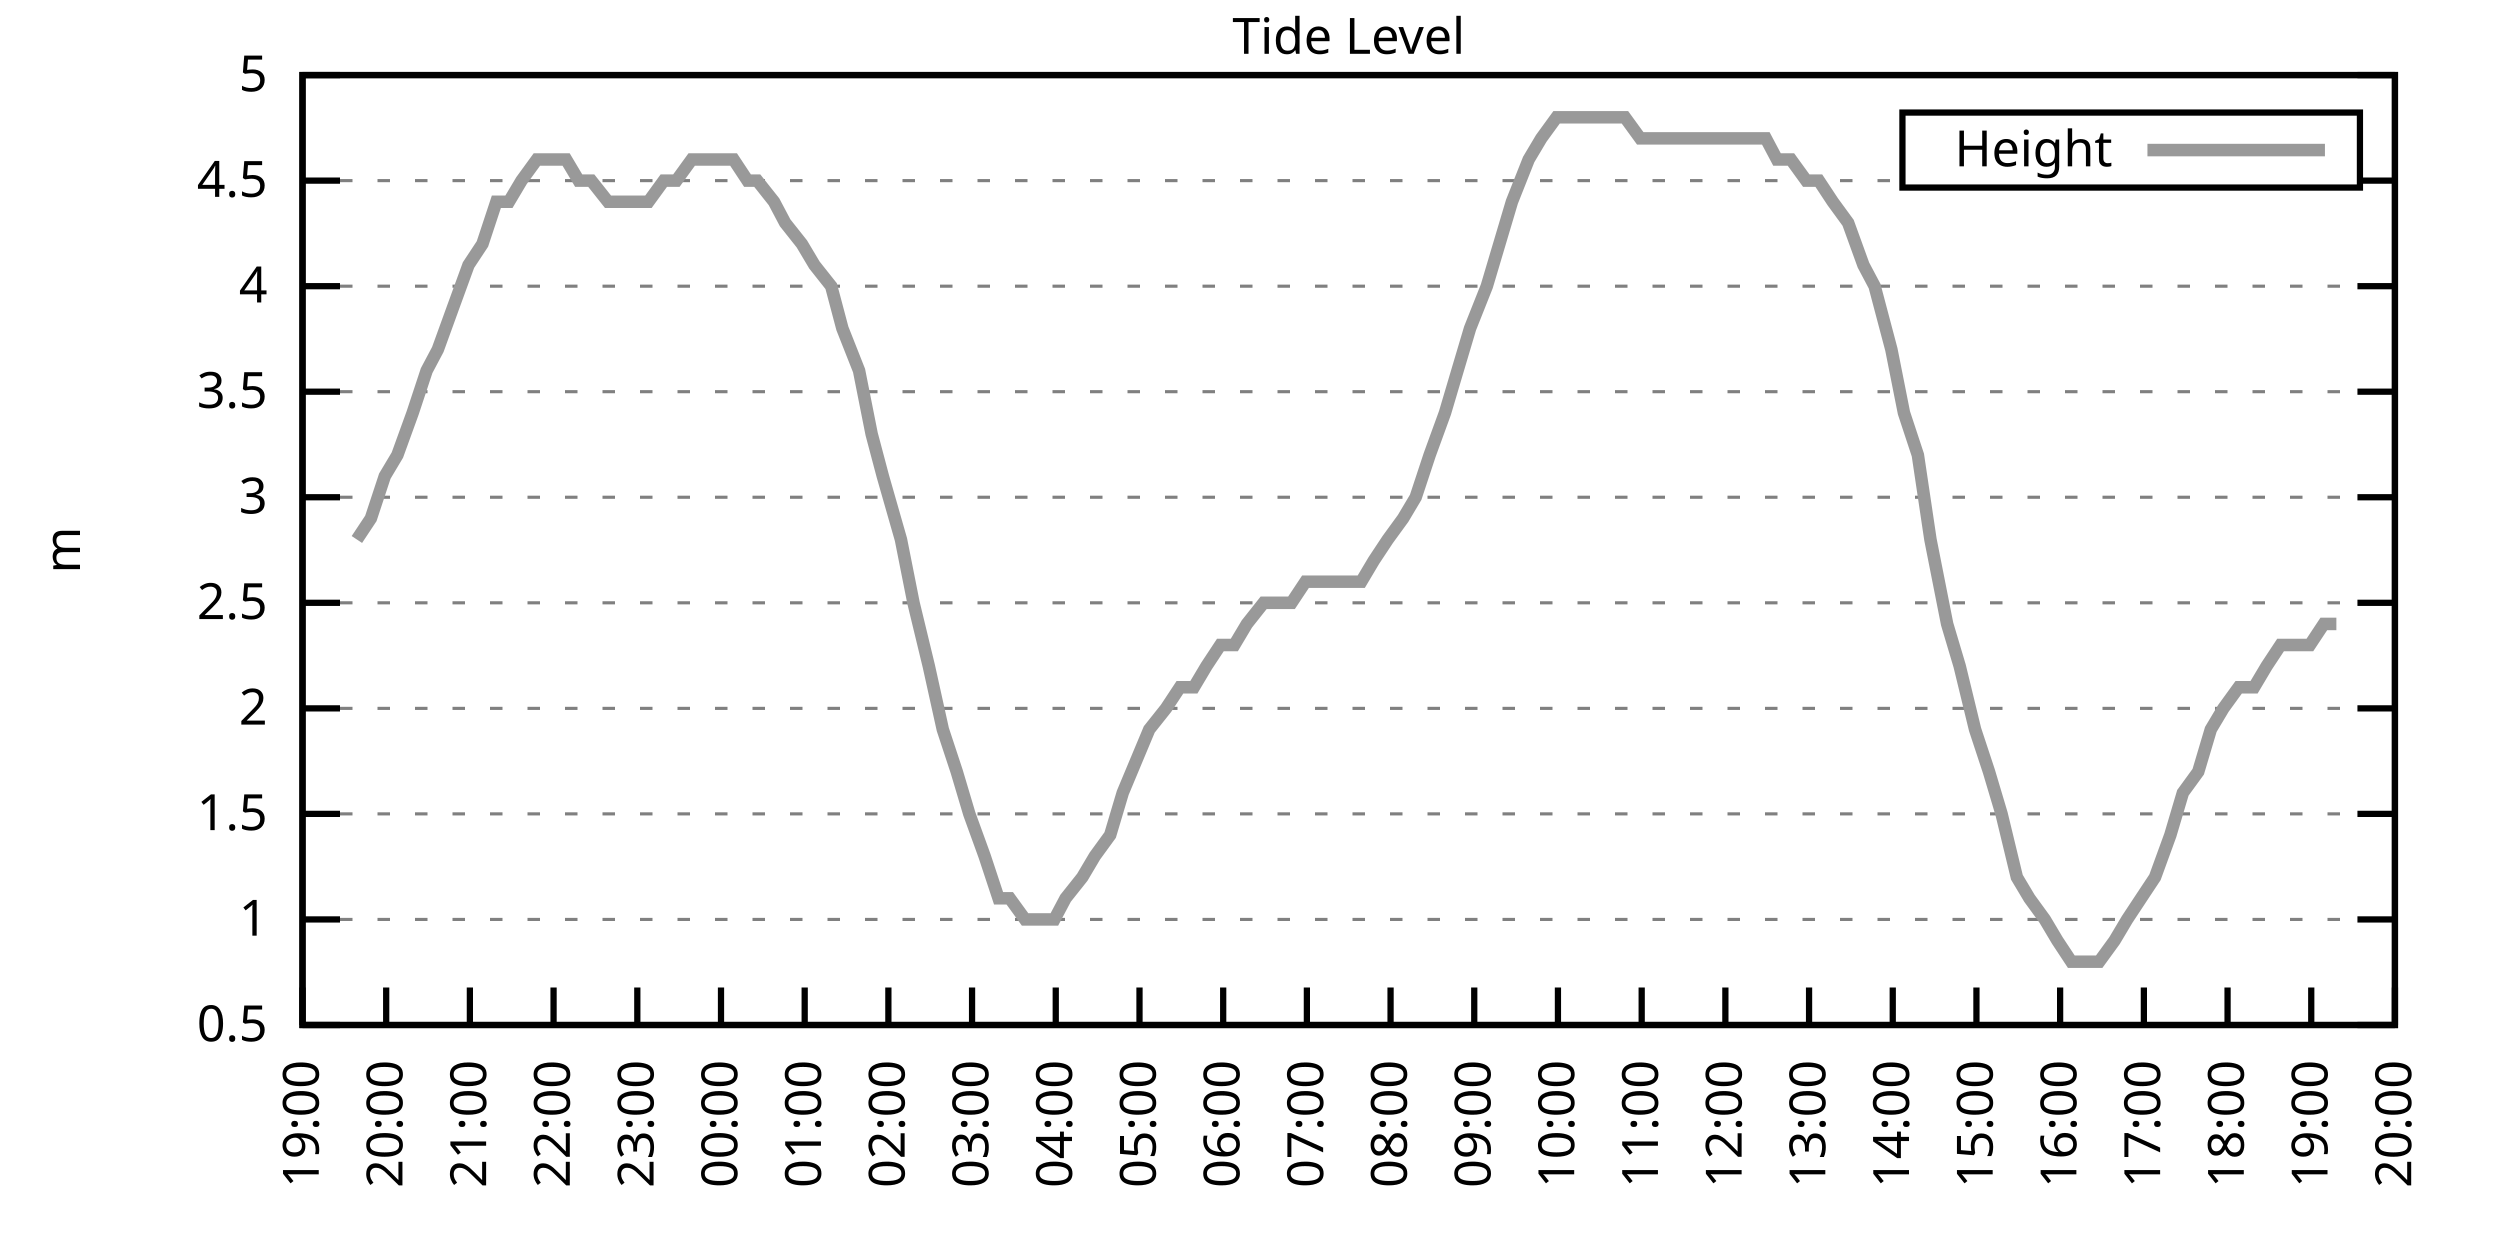
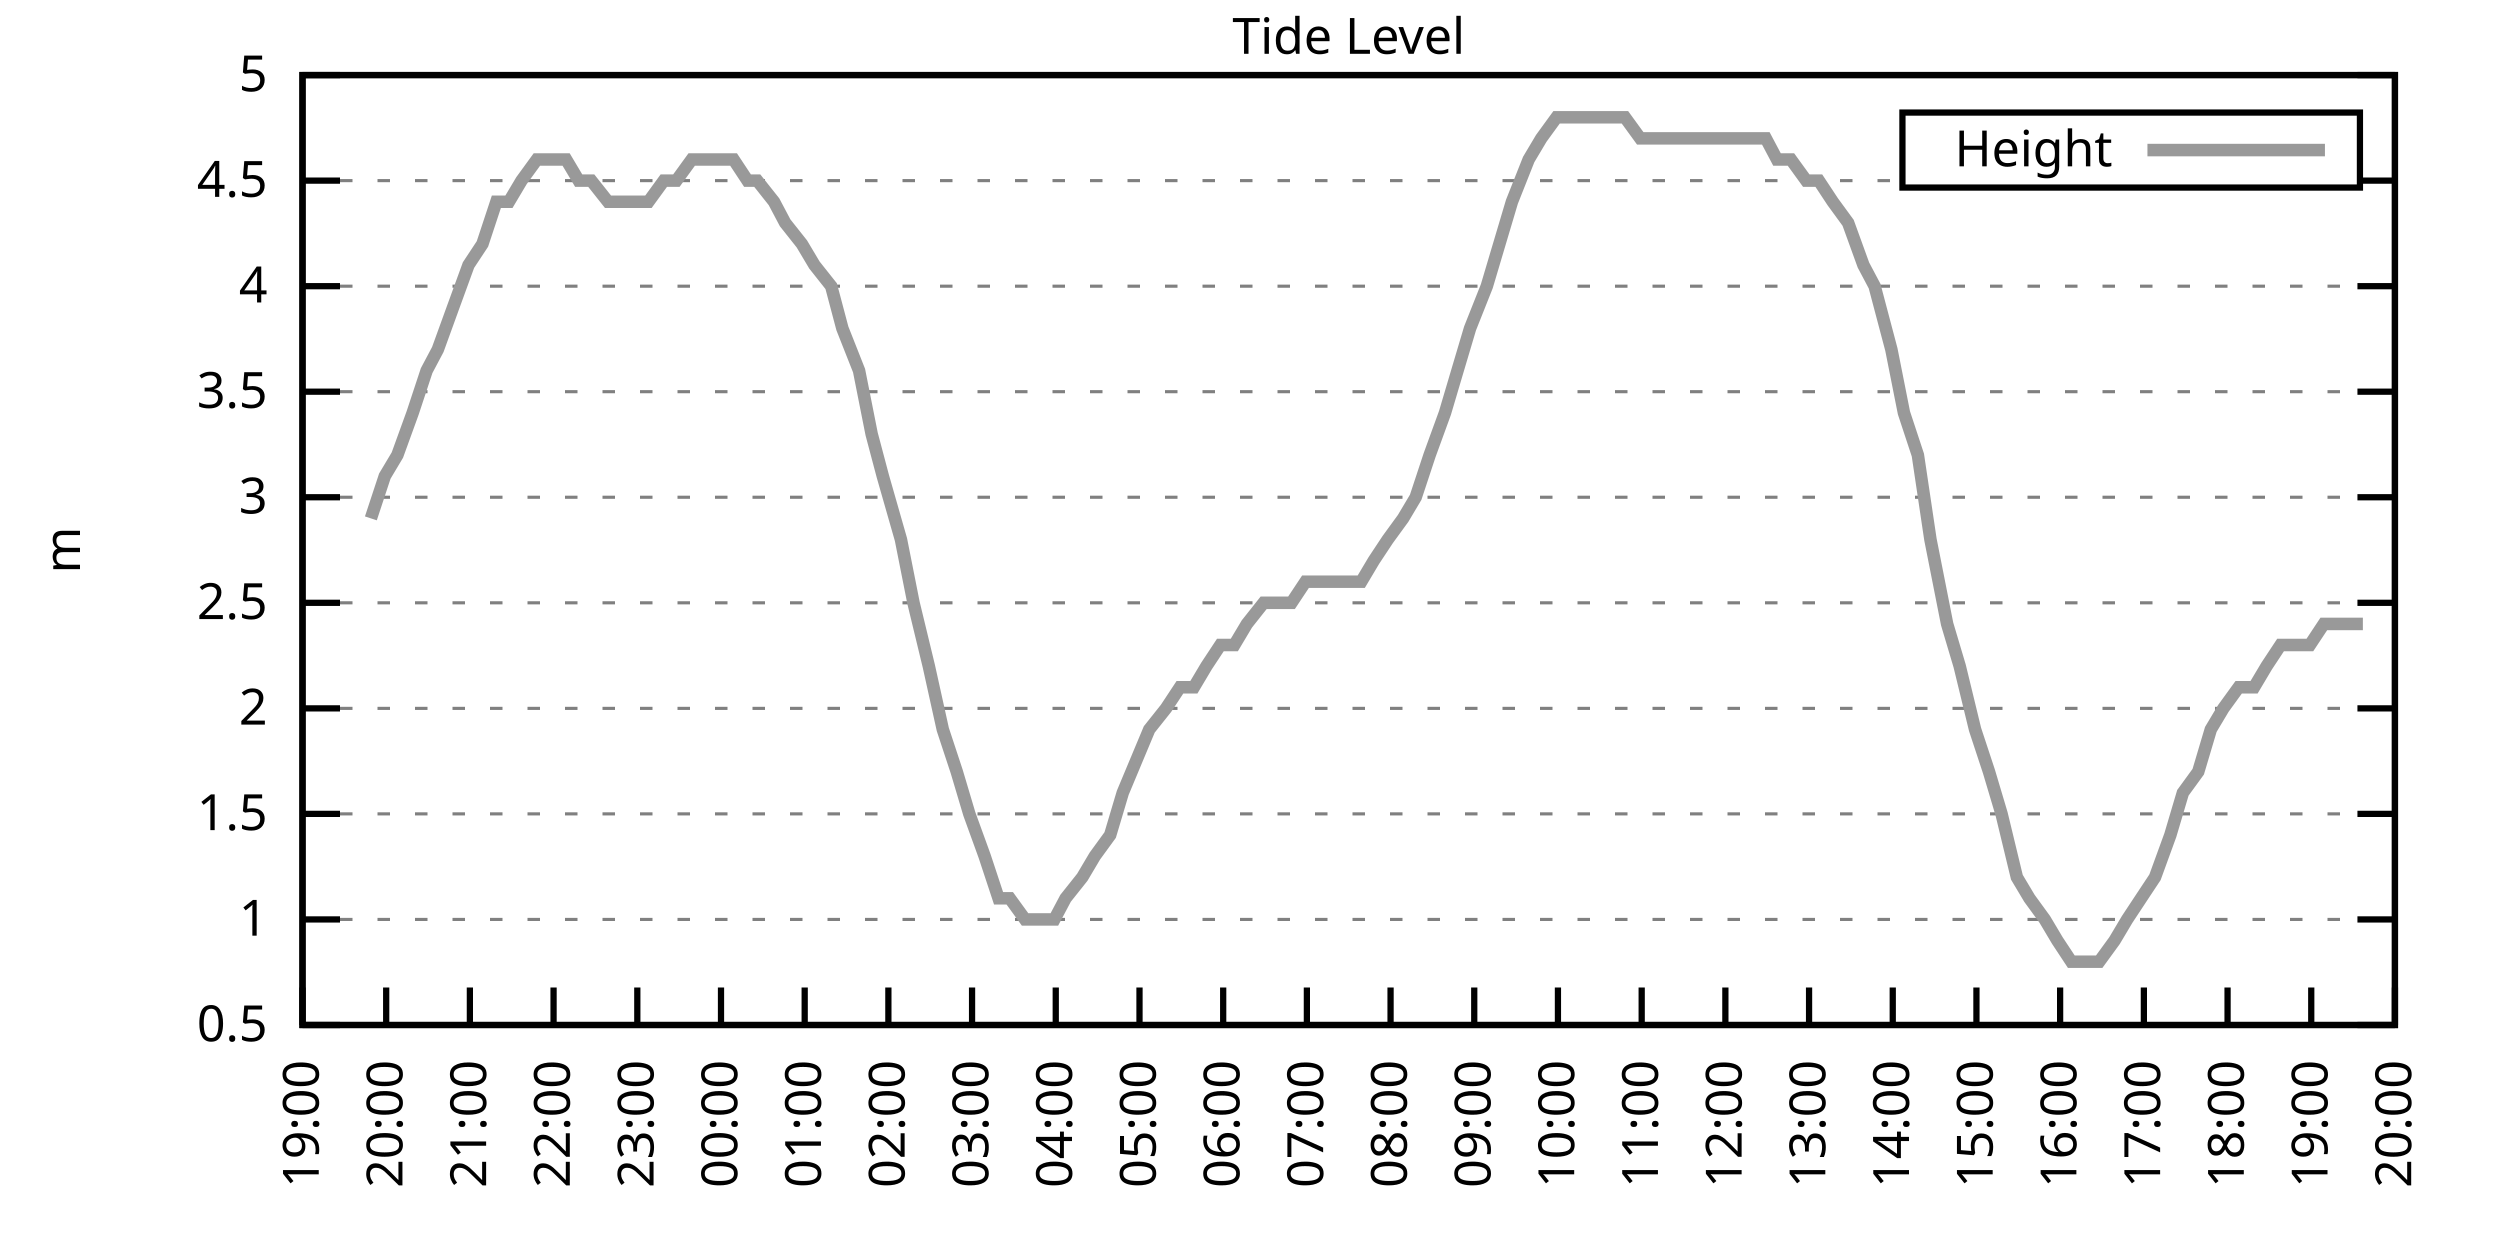
<svg xmlns="http://www.w3.org/2000/svg" xmlns:xlink="http://www.w3.org/1999/xlink" width="400" height="200" viewBox="0 0 400 200">
  <g id="gnuplot_canvas">
    <rect x="0" y="0" width="400" height="200" fill="none" />
    <defs>
      <circle id="gpDot" r="0.5" stroke-width="0.5" stroke="currentColor" />
      <path id="gpPt0" stroke-width="0.333" stroke="currentColor" d="M-1,0 h2 M0,-1 v2" />
      <path id="gpPt1" stroke-width="0.333" stroke="currentColor" d="M-1,-1 L1,1 M1,-1 L-1,1" />
      <path id="gpPt2" stroke-width="0.333" stroke="currentColor" d="M-1,0 L1,0 M0,-1 L0,1 M-1,-1 L1,1 M-1,1 L1,-1" />
      <rect id="gpPt3" stroke-width="0.333" stroke="currentColor" x="-1" y="-1" width="2" height="2" />
      <rect id="gpPt4" stroke-width="0.333" stroke="currentColor" fill="currentColor" x="-1" y="-1" width="2" height="2" />
      <circle id="gpPt5" stroke-width="0.333" stroke="currentColor" cx="0" cy="0" r="1" />
      <use xlink:href="#gpPt5" id="gpPt6" fill="currentColor" stroke="none" />
      <path id="gpPt7" stroke-width="0.333" stroke="currentColor" d="M0,-1.33 L-1.33,0.67 L1.33,0.67 z" />
      <use xlink:href="#gpPt7" id="gpPt8" fill="currentColor" stroke="none" />
      <use xlink:href="#gpPt7" id="gpPt9" stroke="currentColor" transform="rotate(180)" />
      <use xlink:href="#gpPt9" id="gpPt10" fill="currentColor" stroke="none" />
      <use xlink:href="#gpPt3" id="gpPt11" stroke="currentColor" transform="rotate(45)" />
      <use xlink:href="#gpPt11" id="gpPt12" fill="currentColor" stroke="none" />
      <path id="gpPt13" stroke-width="0.333" stroke="currentColor" d="M0,1.330 L1.265,0.411 L0.782,-1.067 L-0.782,-1.076 L-1.265,0.411 z" />
      <use xlink:href="#gpPt13" id="gpPt14" fill="currentColor" stroke="none" />
      <filter id="textbox" filterUnits="objectBoundingBox" x="0" y="0" height="1" width="1">
        <feFlood flood-color="white" flood-opacity="1" result="bgnd" />
        <feComposite in="SourceGraphic" in2="bgnd" operator="atop" />
      </filter>
      <filter id="greybox" filterUnits="objectBoundingBox" x="0" y="0" height="1" width="1">
        <feFlood flood-color="lightgrey" flood-opacity="1" result="grey" />
        <feComposite in="SourceGraphic" in2="grey" operator="atop" />
      </filter>
    </defs>
    <g fill="none" color="white" stroke="currentColor" stroke-width="1.00" stroke-linecap="butt" stroke-linejoin="miter">
</g>
    <g fill="none" color="black" stroke="currentColor" stroke-width="1.00" stroke-linecap="butt" stroke-linejoin="miter">
      <g stroke="none" shape-rendering="crispEdges">
        <polygon fill="rgb(255, 255, 255)" points="48.40,164.00 383.18,164.00 383.18,12.02 48.40,12.02 " />
      </g>
    </g>
    <g fill="none" color="black" stroke="currentColor" stroke-width="1.00" stroke-linecap="butt" stroke-linejoin="miter">
</g>
    <g fill="none" color="black" stroke="black" stroke-width="0.50" stroke-linecap="butt" stroke-linejoin="miter">
</g>
    <g fill="none" color="gray" stroke="currentColor" stroke-width="0.50" stroke-linecap="butt" stroke-linejoin="miter">
      <path stroke="gray" stroke-dasharray="2,4" class="gridline" d="M48.40,164.00 L383.19,164.00  " />
    </g>
    <g fill="none" color="gray" stroke="gray" stroke-width="1.00" stroke-linecap="butt" stroke-linejoin="miter">
</g>
    <g fill="none" color="black" stroke="currentColor" stroke-width="1.00" stroke-linecap="butt" stroke-linejoin="miter">
      <path stroke="black" d="M48.40,164.00 L54.40,164.00 M383.19,164.00 L377.19,164.00  " />
      <g transform="translate(42.80,166.60)" stroke="none" fill="black" font-family="Sans" font-size="8.00" text-anchor="end">
        <text>
          <tspan font-family="Sans"> 0.5</tspan>
        </text>
      </g>
    </g>
    <g fill="none" color="black" stroke="currentColor" stroke-width="1.00" stroke-linecap="butt" stroke-linejoin="miter">
</g>
    <g fill="none" color="black" stroke="black" stroke-width="0.50" stroke-linecap="butt" stroke-linejoin="miter">
</g>
    <g fill="none" color="gray" stroke="currentColor" stroke-width="0.50" stroke-linecap="butt" stroke-linejoin="miter">
      <path stroke="gray" stroke-dasharray="2,4" class="gridline" d="M48.40,147.11 L383.19,147.11  " />
    </g>
    <g fill="none" color="gray" stroke="gray" stroke-width="1.00" stroke-linecap="butt" stroke-linejoin="miter">
</g>
    <g fill="none" color="black" stroke="currentColor" stroke-width="1.00" stroke-linecap="butt" stroke-linejoin="miter">
      <path stroke="black" d="M48.40,147.11 L54.40,147.11 M383.19,147.11 L377.19,147.11  " />
      <g transform="translate(42.80,149.71)" stroke="none" fill="black" font-family="Sans" font-size="8.00" text-anchor="end">
        <text>
          <tspan font-family="Sans"> 1</tspan>
        </text>
      </g>
    </g>
    <g fill="none" color="black" stroke="currentColor" stroke-width="1.00" stroke-linecap="butt" stroke-linejoin="miter">
</g>
    <g fill="none" color="black" stroke="black" stroke-width="0.50" stroke-linecap="butt" stroke-linejoin="miter">
</g>
    <g fill="none" color="gray" stroke="currentColor" stroke-width="0.50" stroke-linecap="butt" stroke-linejoin="miter">
      <path stroke="gray" stroke-dasharray="2,4" class="gridline" d="M48.40,130.22 L383.19,130.22  " />
    </g>
    <g fill="none" color="gray" stroke="gray" stroke-width="1.00" stroke-linecap="butt" stroke-linejoin="miter">
</g>
    <g fill="none" color="black" stroke="currentColor" stroke-width="1.00" stroke-linecap="butt" stroke-linejoin="miter">
      <path stroke="black" d="M48.40,130.22 L54.40,130.22 M383.19,130.22 L377.19,130.22  " />
      <g transform="translate(42.80,132.82)" stroke="none" fill="black" font-family="Sans" font-size="8.00" text-anchor="end">
        <text>
          <tspan font-family="Sans"> 1.5</tspan>
        </text>
      </g>
    </g>
    <g fill="none" color="black" stroke="currentColor" stroke-width="1.00" stroke-linecap="butt" stroke-linejoin="miter">
</g>
    <g fill="none" color="black" stroke="black" stroke-width="0.50" stroke-linecap="butt" stroke-linejoin="miter">
</g>
    <g fill="none" color="gray" stroke="currentColor" stroke-width="0.50" stroke-linecap="butt" stroke-linejoin="miter">
      <path stroke="gray" stroke-dasharray="2,4" class="gridline" d="M48.40,113.34 L383.19,113.34  " />
    </g>
    <g fill="none" color="gray" stroke="gray" stroke-width="1.00" stroke-linecap="butt" stroke-linejoin="miter">
</g>
    <g fill="none" color="black" stroke="currentColor" stroke-width="1.00" stroke-linecap="butt" stroke-linejoin="miter">
      <path stroke="black" d="M48.40,113.34 L54.40,113.34 M383.19,113.34 L377.19,113.34  " />
      <g transform="translate(42.80,115.94)" stroke="none" fill="black" font-family="Sans" font-size="8.00" text-anchor="end">
        <text>
          <tspan font-family="Sans"> 2</tspan>
        </text>
      </g>
    </g>
    <g fill="none" color="black" stroke="currentColor" stroke-width="1.00" stroke-linecap="butt" stroke-linejoin="miter">
</g>
    <g fill="none" color="black" stroke="black" stroke-width="0.50" stroke-linecap="butt" stroke-linejoin="miter">
</g>
    <g fill="none" color="gray" stroke="currentColor" stroke-width="0.50" stroke-linecap="butt" stroke-linejoin="miter">
      <path stroke="gray" stroke-dasharray="2,4" class="gridline" d="M48.40,96.45 L383.19,96.45  " />
    </g>
    <g fill="none" color="gray" stroke="gray" stroke-width="1.00" stroke-linecap="butt" stroke-linejoin="miter">
</g>
    <g fill="none" color="black" stroke="currentColor" stroke-width="1.00" stroke-linecap="butt" stroke-linejoin="miter">
      <path stroke="black" d="M48.40,96.45 L54.40,96.45 M383.19,96.45 L377.19,96.45  " />
      <g transform="translate(42.80,99.05)" stroke="none" fill="black" font-family="Sans" font-size="8.00" text-anchor="end">
        <text>
          <tspan font-family="Sans"> 2.5</tspan>
        </text>
      </g>
    </g>
    <g fill="none" color="black" stroke="currentColor" stroke-width="1.00" stroke-linecap="butt" stroke-linejoin="miter">
</g>
    <g fill="none" color="black" stroke="black" stroke-width="0.50" stroke-linecap="butt" stroke-linejoin="miter">
</g>
    <g fill="none" color="gray" stroke="currentColor" stroke-width="0.50" stroke-linecap="butt" stroke-linejoin="miter">
      <path stroke="gray" stroke-dasharray="2,4" class="gridline" d="M48.40,79.56 L383.19,79.56  " />
    </g>
    <g fill="none" color="gray" stroke="gray" stroke-width="1.00" stroke-linecap="butt" stroke-linejoin="miter">
</g>
    <g fill="none" color="black" stroke="currentColor" stroke-width="1.00" stroke-linecap="butt" stroke-linejoin="miter">
      <path stroke="black" d="M48.40,79.56 L54.40,79.56 M383.19,79.56 L377.19,79.56  " />
      <g transform="translate(42.80,82.16)" stroke="none" fill="black" font-family="Sans" font-size="8.00" text-anchor="end">
        <text>
          <tspan font-family="Sans"> 3</tspan>
        </text>
      </g>
    </g>
    <g fill="none" color="black" stroke="currentColor" stroke-width="1.00" stroke-linecap="butt" stroke-linejoin="miter">
</g>
    <g fill="none" color="black" stroke="black" stroke-width="0.50" stroke-linecap="butt" stroke-linejoin="miter">
</g>
    <g fill="none" color="gray" stroke="currentColor" stroke-width="0.50" stroke-linecap="butt" stroke-linejoin="miter">
      <path stroke="gray" stroke-dasharray="2,4" class="gridline" d="M48.40,62.67 L383.19,62.67  " />
    </g>
    <g fill="none" color="gray" stroke="gray" stroke-width="1.00" stroke-linecap="butt" stroke-linejoin="miter">
</g>
    <g fill="none" color="black" stroke="currentColor" stroke-width="1.00" stroke-linecap="butt" stroke-linejoin="miter">
      <path stroke="black" d="M48.40,62.67 L54.40,62.67 M383.19,62.67 L377.19,62.67  " />
      <g transform="translate(42.80,65.27)" stroke="none" fill="black" font-family="Sans" font-size="8.00" text-anchor="end">
        <text>
          <tspan font-family="Sans"> 3.5</tspan>
        </text>
      </g>
    </g>
    <g fill="none" color="black" stroke="currentColor" stroke-width="1.00" stroke-linecap="butt" stroke-linejoin="miter">
</g>
    <g fill="none" color="black" stroke="black" stroke-width="0.50" stroke-linecap="butt" stroke-linejoin="miter">
</g>
    <g fill="none" color="gray" stroke="currentColor" stroke-width="0.50" stroke-linecap="butt" stroke-linejoin="miter">
      <path stroke="gray" stroke-dasharray="2,4" class="gridline" d="M48.40,45.79 L383.19,45.79  " />
    </g>
    <g fill="none" color="gray" stroke="gray" stroke-width="1.00" stroke-linecap="butt" stroke-linejoin="miter">
</g>
    <g fill="none" color="black" stroke="currentColor" stroke-width="1.00" stroke-linecap="butt" stroke-linejoin="miter">
      <path stroke="black" d="M48.40,45.79 L54.40,45.79 M383.19,45.79 L377.19,45.79  " />
      <g transform="translate(42.80,48.39)" stroke="none" fill="black" font-family="Sans" font-size="8.00" text-anchor="end">
        <text>
          <tspan font-family="Sans"> 4</tspan>
        </text>
      </g>
    </g>
    <g fill="none" color="black" stroke="currentColor" stroke-width="1.00" stroke-linecap="butt" stroke-linejoin="miter">
</g>
    <g fill="none" color="black" stroke="black" stroke-width="0.50" stroke-linecap="butt" stroke-linejoin="miter">
</g>
    <g fill="none" color="gray" stroke="currentColor" stroke-width="0.50" stroke-linecap="butt" stroke-linejoin="miter">
      <path stroke="gray" stroke-dasharray="2,4" class="gridline" d="M48.40,28.90 L304.39,28.90 M377.59,28.90 L383.19,28.90  " />
    </g>
    <g fill="none" color="gray" stroke="gray" stroke-width="1.00" stroke-linecap="butt" stroke-linejoin="miter">
</g>
    <g fill="none" color="black" stroke="currentColor" stroke-width="1.00" stroke-linecap="butt" stroke-linejoin="miter">
      <path stroke="black" d="M48.40,28.90 L54.40,28.90 M383.19,28.90 L377.19,28.90  " />
      <g transform="translate(42.80,31.50)" stroke="none" fill="black" font-family="Sans" font-size="8.00" text-anchor="end">
        <text>
          <tspan font-family="Sans"> 4.5</tspan>
        </text>
      </g>
    </g>
    <g fill="none" color="black" stroke="currentColor" stroke-width="1.00" stroke-linecap="butt" stroke-linejoin="miter">
</g>
    <g fill="none" color="black" stroke="black" stroke-width="0.50" stroke-linecap="butt" stroke-linejoin="miter">
</g>
    <g fill="none" color="gray" stroke="currentColor" stroke-width="0.50" stroke-linecap="butt" stroke-linejoin="miter">
      <path stroke="gray" stroke-dasharray="2,4" class="gridline" d="M48.40,12.01 L383.19,12.01  " />
    </g>
    <g fill="none" color="gray" stroke="gray" stroke-width="1.00" stroke-linecap="butt" stroke-linejoin="miter">
</g>
    <g fill="none" color="black" stroke="currentColor" stroke-width="1.00" stroke-linecap="butt" stroke-linejoin="miter">
      <path stroke="black" d="M48.40,12.01 L54.40,12.01 M383.19,12.01 L377.19,12.01  " />
      <g transform="translate(42.80,14.61)" stroke="none" fill="black" font-family="Sans" font-size="8.00" text-anchor="end">
        <text>
          <tspan font-family="Sans"> 5</tspan>
        </text>
      </g>
    </g>
    <g fill="none" color="black" stroke="currentColor" stroke-width="1.00" stroke-linecap="butt" stroke-linejoin="miter">
      <path stroke="black" d="M48.40,164.00 L48.40,158.00  " />
      <g transform="translate(51.00,169.60) rotate(270.00)" stroke="none" fill="black" font-family="Sans" font-size="8.00" text-anchor="end">
        <text>
          <tspan font-family="Sans">19:00</tspan>
        </text>
      </g>
    </g>
    <g fill="none" color="black" stroke="currentColor" stroke-width="1.00" stroke-linecap="butt" stroke-linejoin="miter">
      <path stroke="black" d="M61.79,164.00 L61.79,158.00  " />
      <g transform="translate(64.39,169.60) rotate(270.00)" stroke="none" fill="black" font-family="Sans" font-size="8.00" text-anchor="end">
        <text>
          <tspan font-family="Sans">20:00</tspan>
        </text>
      </g>
    </g>
    <g fill="none" color="black" stroke="currentColor" stroke-width="1.00" stroke-linecap="butt" stroke-linejoin="miter">
      <path stroke="black" d="M75.18,164.00 L75.18,158.00  " />
      <g transform="translate(77.78,169.60) rotate(270.00)" stroke="none" fill="black" font-family="Sans" font-size="8.00" text-anchor="end">
        <text>
          <tspan font-family="Sans">21:00</tspan>
        </text>
      </g>
    </g>
    <g fill="none" color="black" stroke="currentColor" stroke-width="1.00" stroke-linecap="butt" stroke-linejoin="miter">
      <path stroke="black" d="M88.57,164.00 L88.57,158.00  " />
      <g transform="translate(91.17,169.60) rotate(270.00)" stroke="none" fill="black" font-family="Sans" font-size="8.00" text-anchor="end">
        <text>
          <tspan font-family="Sans">22:00</tspan>
        </text>
      </g>
    </g>
    <g fill="none" color="black" stroke="currentColor" stroke-width="1.00" stroke-linecap="butt" stroke-linejoin="miter">
      <path stroke="black" d="M101.97,164.00 L101.97,158.00  " />
      <g transform="translate(104.57,169.60) rotate(270.00)" stroke="none" fill="black" font-family="Sans" font-size="8.00" text-anchor="end">
        <text>
          <tspan font-family="Sans">23:00</tspan>
        </text>
      </g>
    </g>
    <g fill="none" color="black" stroke="currentColor" stroke-width="1.00" stroke-linecap="butt" stroke-linejoin="miter">
      <path stroke="black" d="M115.36,164.00 L115.36,158.00  " />
      <g transform="translate(117.96,169.60) rotate(270.00)" stroke="none" fill="black" font-family="Sans" font-size="8.00" text-anchor="end">
        <text>
          <tspan font-family="Sans">00:00</tspan>
        </text>
      </g>
    </g>
    <g fill="none" color="black" stroke="currentColor" stroke-width="1.00" stroke-linecap="butt" stroke-linejoin="miter">
      <path stroke="black" d="M128.75,164.00 L128.75,158.00  " />
      <g transform="translate(131.35,169.60) rotate(270.00)" stroke="none" fill="black" font-family="Sans" font-size="8.00" text-anchor="end">
        <text>
          <tspan font-family="Sans">01:00</tspan>
        </text>
      </g>
    </g>
    <g fill="none" color="black" stroke="currentColor" stroke-width="1.00" stroke-linecap="butt" stroke-linejoin="miter">
      <path stroke="black" d="M142.14,164.00 L142.14,158.00  " />
      <g transform="translate(144.74,169.60) rotate(270.00)" stroke="none" fill="black" font-family="Sans" font-size="8.00" text-anchor="end">
        <text>
          <tspan font-family="Sans">02:00</tspan>
        </text>
      </g>
    </g>
    <g fill="none" color="black" stroke="currentColor" stroke-width="1.00" stroke-linecap="butt" stroke-linejoin="miter">
      <path stroke="black" d="M155.53,164.00 L155.53,158.00  " />
      <g transform="translate(158.13,169.60) rotate(270.00)" stroke="none" fill="black" font-family="Sans" font-size="8.00" text-anchor="end">
        <text>
          <tspan font-family="Sans">03:00</tspan>
        </text>
      </g>
    </g>
    <g fill="none" color="black" stroke="currentColor" stroke-width="1.00" stroke-linecap="butt" stroke-linejoin="miter">
      <path stroke="black" d="M168.92,164.00 L168.92,158.00  " />
      <g transform="translate(171.52,169.60) rotate(270.00)" stroke="none" fill="black" font-family="Sans" font-size="8.00" text-anchor="end">
        <text>
          <tspan font-family="Sans">04:00</tspan>
        </text>
      </g>
    </g>
    <g fill="none" color="black" stroke="currentColor" stroke-width="1.00" stroke-linecap="butt" stroke-linejoin="miter">
      <path stroke="black" d="M182.32,164.00 L182.32,158.00  " />
      <g transform="translate(184.92,169.60) rotate(270.00)" stroke="none" fill="black" font-family="Sans" font-size="8.00" text-anchor="end">
        <text>
          <tspan font-family="Sans">05:00</tspan>
        </text>
      </g>
    </g>
    <g fill="none" color="black" stroke="currentColor" stroke-width="1.00" stroke-linecap="butt" stroke-linejoin="miter">
      <path stroke="black" d="M195.71,164.00 L195.71,158.00  " />
      <g transform="translate(198.31,169.60) rotate(270.00)" stroke="none" fill="black" font-family="Sans" font-size="8.00" text-anchor="end">
        <text>
          <tspan font-family="Sans">06:00</tspan>
        </text>
      </g>
    </g>
    <g fill="none" color="black" stroke="currentColor" stroke-width="1.00" stroke-linecap="butt" stroke-linejoin="miter">
      <path stroke="black" d="M209.10,164.00 L209.10,158.00  " />
      <g transform="translate(211.70,169.60) rotate(270.00)" stroke="none" fill="black" font-family="Sans" font-size="8.00" text-anchor="end">
        <text>
          <tspan font-family="Sans">07:00</tspan>
        </text>
      </g>
    </g>
    <g fill="none" color="black" stroke="currentColor" stroke-width="1.00" stroke-linecap="butt" stroke-linejoin="miter">
      <path stroke="black" d="M222.49,164.00 L222.49,158.00  " />
      <g transform="translate(225.09,169.60) rotate(270.00)" stroke="none" fill="black" font-family="Sans" font-size="8.00" text-anchor="end">
        <text>
          <tspan font-family="Sans">08:00</tspan>
        </text>
      </g>
    </g>
    <g fill="none" color="black" stroke="currentColor" stroke-width="1.00" stroke-linecap="butt" stroke-linejoin="miter">
      <path stroke="black" d="M235.88,164.00 L235.88,158.00  " />
      <g transform="translate(238.48,169.60) rotate(270.00)" stroke="none" fill="black" font-family="Sans" font-size="8.00" text-anchor="end">
        <text>
          <tspan font-family="Sans">09:00</tspan>
        </text>
      </g>
    </g>
    <g fill="none" color="black" stroke="currentColor" stroke-width="1.00" stroke-linecap="butt" stroke-linejoin="miter">
      <path stroke="black" d="M249.27,164.00 L249.27,158.00  " />
      <g transform="translate(251.87,169.60) rotate(270.00)" stroke="none" fill="black" font-family="Sans" font-size="8.00" text-anchor="end">
        <text>
          <tspan font-family="Sans">10:00</tspan>
        </text>
      </g>
    </g>
    <g fill="none" color="black" stroke="currentColor" stroke-width="1.00" stroke-linecap="butt" stroke-linejoin="miter">
      <path stroke="black" d="M262.67,164.00 L262.67,158.00  " />
      <g transform="translate(265.27,169.60) rotate(270.00)" stroke="none" fill="black" font-family="Sans" font-size="8.00" text-anchor="end">
        <text>
          <tspan font-family="Sans">11:00</tspan>
        </text>
      </g>
    </g>
    <g fill="none" color="black" stroke="currentColor" stroke-width="1.00" stroke-linecap="butt" stroke-linejoin="miter">
      <path stroke="black" d="M276.06,164.00 L276.06,158.00  " />
      <g transform="translate(278.66,169.60) rotate(270.00)" stroke="none" fill="black" font-family="Sans" font-size="8.00" text-anchor="end">
        <text>
          <tspan font-family="Sans">12:00</tspan>
        </text>
      </g>
    </g>
    <g fill="none" color="black" stroke="currentColor" stroke-width="1.00" stroke-linecap="butt" stroke-linejoin="miter">
      <path stroke="black" d="M289.45,164.00 L289.45,158.00  " />
      <g transform="translate(292.05,169.60) rotate(270.00)" stroke="none" fill="black" font-family="Sans" font-size="8.00" text-anchor="end">
        <text>
          <tspan font-family="Sans">13:00</tspan>
        </text>
      </g>
    </g>
    <g fill="none" color="black" stroke="currentColor" stroke-width="1.00" stroke-linecap="butt" stroke-linejoin="miter">
      <path stroke="black" d="M302.84,164.00 L302.84,158.00  " />
      <g transform="translate(305.44,169.60) rotate(270.00)" stroke="none" fill="black" font-family="Sans" font-size="8.00" text-anchor="end">
        <text>
          <tspan font-family="Sans">14:00</tspan>
        </text>
      </g>
    </g>
    <g fill="none" color="black" stroke="currentColor" stroke-width="1.00" stroke-linecap="butt" stroke-linejoin="miter">
      <path stroke="black" d="M316.23,164.00 L316.23,158.00  " />
      <g transform="translate(318.83,169.60) rotate(270.00)" stroke="none" fill="black" font-family="Sans" font-size="8.00" text-anchor="end">
        <text>
          <tspan font-family="Sans">15:00</tspan>
        </text>
      </g>
    </g>
    <g fill="none" color="black" stroke="currentColor" stroke-width="1.00" stroke-linecap="butt" stroke-linejoin="miter">
      <path stroke="black" d="M329.62,164.00 L329.62,158.00  " />
      <g transform="translate(332.22,169.60) rotate(270.00)" stroke="none" fill="black" font-family="Sans" font-size="8.00" text-anchor="end">
        <text>
          <tspan font-family="Sans">16:00</tspan>
        </text>
      </g>
    </g>
    <g fill="none" color="black" stroke="currentColor" stroke-width="1.00" stroke-linecap="butt" stroke-linejoin="miter">
      <path stroke="black" d="M343.02,164.00 L343.02,158.00  " />
      <g transform="translate(345.62,169.60) rotate(270.00)" stroke="none" fill="black" font-family="Sans" font-size="8.00" text-anchor="end">
        <text>
          <tspan font-family="Sans">17:00</tspan>
        </text>
      </g>
    </g>
    <g fill="none" color="black" stroke="currentColor" stroke-width="1.00" stroke-linecap="butt" stroke-linejoin="miter">
      <path stroke="black" d="M356.41,164.00 L356.41,158.00  " />
      <g transform="translate(359.01,169.60) rotate(270.00)" stroke="none" fill="black" font-family="Sans" font-size="8.00" text-anchor="end">
        <text>
          <tspan font-family="Sans">18:00</tspan>
        </text>
      </g>
    </g>
    <g fill="none" color="black" stroke="currentColor" stroke-width="1.00" stroke-linecap="butt" stroke-linejoin="miter">
      <path stroke="black" d="M369.80,164.00 L369.80,158.00  " />
      <g transform="translate(372.40,169.60) rotate(270.00)" stroke="none" fill="black" font-family="Sans" font-size="8.00" text-anchor="end">
        <text>
          <tspan font-family="Sans">19:00</tspan>
        </text>
      </g>
    </g>
    <g fill="none" color="black" stroke="currentColor" stroke-width="1.00" stroke-linecap="butt" stroke-linejoin="miter">
      <path stroke="black" d="M383.19,164.00 L383.19,158.00  " />
      <g transform="translate(385.79,169.60) rotate(270.00)" stroke="none" fill="black" font-family="Sans" font-size="8.00" text-anchor="end">
        <text>
          <tspan font-family="Sans">20:00</tspan>
        </text>
      </g>
    </g>
    <g fill="none" color="black" stroke="currentColor" stroke-width="1.00" stroke-linecap="butt" stroke-linejoin="miter">
</g>
    <g fill="none" color="black" stroke="currentColor" stroke-width="1.00" stroke-linecap="butt" stroke-linejoin="miter">
      <path stroke="black" d="M48.40,12.01 L48.40,164.00 L383.19,164.00 L383.19,12.01 L48.40,12.01 Z  " />
    </g>
    <g fill="none" color="black" stroke="currentColor" stroke-width="1.00" stroke-linecap="butt" stroke-linejoin="miter">
</g>
    <g fill="none" color="black" stroke="currentColor" stroke-width="1.00" stroke-linecap="butt" stroke-linejoin="miter">
      <path stroke="black" d="M304.39,30.01 L304.39,18.01 L377.59,18.01 L377.59,30.01 L304.39,30.01 Z  " />
    </g>
    <g id="Tide_level_plot_1">
      <g fill="none" color="white" stroke="black" stroke-width="2.00" stroke-linecap="butt" stroke-linejoin="miter">
</g>
      <g fill="none" color="black" stroke="currentColor" stroke-width="2.00" stroke-linecap="butt" stroke-linejoin="miter">
        <g transform="translate(337.99,26.61)" stroke="none" fill="black" font-family="Sans" font-size="8.00" text-anchor="end">
          <text>
            <tspan font-family="Sans">Height</tspan>
          </text>
        </g>
      </g>
      <g fill="none" color="black" stroke="currentColor" stroke-width="2.00" stroke-linecap="butt" stroke-linejoin="miter">
-         <path stroke="rgb(153, 153, 153)" d="M343.59,24.01 L371.99,24.01 M57.10,86.32 L59.34,82.94 L61.57,76.18 L63.58,72.81 L66.03,66.05 L68.26,59.30   L70.05,55.92 L72.50,49.16 L74.96,42.41 L77.19,39.03 L79.42,32.28 L81.43,32.28 L83.44,28.90 L85.90,25.52   L88.35,25.52 L90.58,25.52 L92.59,28.90 L94.60,28.90 L97.28,32.28 L99.29,32.28 L101.52,32.28 L103.75,32.28   L106.21,28.90 L108.22,28.90 L110.67,25.52 L112.90,25.52 L114.91,25.52 L117.37,25.52 L119.60,28.90 L121.16,28.90   L123.84,32.28 L125.62,35.65 L128.30,39.03 L130.31,42.41 L132.99,45.79 L134.78,52.54 L137.45,59.30 L139.46,69.43   L141.25,76.18 L144.15,86.32 L146.16,96.45 L148.61,106.58 L150.85,116.71 L153.08,123.47 L155.09,130.22 L157.54,136.98   L159.77,143.73 L161.56,143.73 L164.01,147.11 L166.47,147.11 L168.70,147.11 L170.49,143.73 L173.17,140.36 L175.17,136.98   L177.63,133.60 L179.64,126.85 L183.88,116.71 L186.56,113.34 L188.79,109.96 L191.02,109.96 L193.03,106.58 L195.26,103.20   L197.49,103.20 L199.50,99.83 L202.18,96.45 L204.41,96.45 L206.64,96.45 L208.88,93.07 L211.11,93.07 L213.34,93.07   L215.57,93.07 L217.80,93.07 L219.81,89.69 L222.04,86.32 L224.50,82.94 L226.51,79.56 L228.74,72.81 L231.20,66.05   L233.20,59.30 L235.21,52.54 L237.89,45.79 L239.90,39.03 L241.91,32.28 L244.59,25.52 L246.60,22.14 L249.05,18.77   L251.06,18.77 L253.51,18.77 L255.52,18.77 L257.98,18.77 L259.99,18.77 L262.44,22.14 L264.45,22.14 L266.68,22.14   L269.14,22.14 L271.15,22.14 L273.38,22.14 L275.61,22.14 L277.84,22.14 L279.85,22.14 L282.53,22.14 L284.32,25.52   L286.55,25.52 L289.00,28.90 L291.01,28.90 L293.24,32.28 L295.70,35.65 L298.15,42.41 L299.94,45.79 L302.62,55.92   L304.63,66.05 L306.86,72.81 L308.87,86.32 L311.54,99.83 L313.55,106.58 L316.01,116.71 L318.24,123.47 L320.25,130.22   L322.70,140.36 L324.71,143.73 L327.17,147.11 L329.18,150.49 L331.41,153.87 L333.86,153.87 L335.87,153.87 L338.33,150.49   L340.34,147.11 L342.57,143.73 L344.80,140.36 L347.26,133.60 L349.26,126.85 L351.72,123.47 L353.73,116.71 L355.74,113.34   L358.19,109.96 L360.65,109.96 L362.66,106.58 L364.89,103.20 L367.12,103.20 L369.58,103.20 L371.81,99.83 L373.82,99.83    " />
+         <path stroke="rgb(153, 153, 153)" d="M343.59,24.01 L371.99,24.01 M59.34,82.94 L61.57,76.18 L63.58,72.81 L66.03,66.05 L68.26,59.30 L70.05,55.92   L72.50,49.16 L74.96,42.41 L77.19,39.03 L79.42,32.28 L81.43,32.28 L83.44,28.90 L85.90,25.52 L88.35,25.52   L90.58,25.52 L92.59,28.90 L94.60,28.90 L97.28,32.28 L99.29,32.28 L101.52,32.28 L103.75,32.28 L106.21,28.90   L108.22,28.90 L110.67,25.52 L112.90,25.52 L114.91,25.52 L117.37,25.52 L119.60,28.90 L121.16,28.90 L123.84,32.28   L125.62,35.65 L128.30,39.03 L130.31,42.41 L132.99,45.79 L134.78,52.54 L137.45,59.30 L139.46,69.43 L141.25,76.18   L144.15,86.32 L146.16,96.45 L148.61,106.58 L150.85,116.71 L153.08,123.47 L155.09,130.22 L157.54,136.98 L159.77,143.73   L161.56,143.73 L164.01,147.11 L166.47,147.11 L168.70,147.11 L170.49,143.73 L173.17,140.36 L175.17,136.98 L177.63,133.60   L179.64,126.85 L183.88,116.71 L186.56,113.34 L188.79,109.96 L191.02,109.96 L193.03,106.58 L195.26,103.20 L197.49,103.20   L199.50,99.83 L202.18,96.45 L204.41,96.45 L206.64,96.45 L208.88,93.07 L211.11,93.07 L213.34,93.07 L215.57,93.07   L217.80,93.07 L219.81,89.69 L222.04,86.32 L224.50,82.94 L226.51,79.56 L228.74,72.81 L231.20,66.05 L233.20,59.30   L235.21,52.54 L237.89,45.79 L239.90,39.03 L241.91,32.28 L244.59,25.52 L246.60,22.14 L249.05,18.77 L251.06,18.77   L253.51,18.77 L255.52,18.77 L257.98,18.77 L259.99,18.77 L262.44,22.14 L264.45,22.14 L266.68,22.14 L269.14,22.14   L271.15,22.14 L273.38,22.14 L275.61,22.14 L277.84,22.14 L279.85,22.14 L282.53,22.14 L284.32,25.52 L286.55,25.52   L289.00,28.90 L291.01,28.90 L293.24,32.28 L295.70,35.65 L298.15,42.41 L299.94,45.79 L302.62,55.92 L304.63,66.05   L306.86,72.81 L308.87,86.32 L311.54,99.83 L313.55,106.58 L316.01,116.71 L318.24,123.47 L320.25,130.22 L322.70,140.36   L324.71,143.73 L327.17,147.11 L329.18,150.49 L331.41,153.87 L333.86,153.87 L335.87,153.87 L338.33,150.49 L340.34,147.11   L342.57,143.73 L344.80,140.36 L347.26,133.60 L349.26,126.85 L351.72,123.47 L353.73,116.71 L355.74,113.34 L358.19,109.96   L360.65,109.96 L362.66,106.58 L364.89,103.20 L367.12,103.20 L369.58,103.20 L371.81,99.83 L373.82,99.83 L376.27,99.83   L378.06,99.83  " />
      </g>
    </g>
    <g fill="none" color="black" stroke="currentColor" stroke-width="2.00" stroke-linecap="butt" stroke-linejoin="miter">
</g>
    <g fill="none" color="black" stroke="black" stroke-width="1.00" stroke-linecap="butt" stroke-linejoin="miter">
</g>
    <g fill="none" color="black" stroke="currentColor" stroke-width="1.00" stroke-linecap="butt" stroke-linejoin="miter">
      <path stroke="black" d="M48.40,12.01 L48.40,164.00 L383.19,164.00 L383.19,12.01 L48.40,12.01 Z  " />
      <g transform="translate(12.80,88.01) rotate(270.00)" stroke="none" fill="black" font-family="Sans" font-size="8.00" text-anchor="middle">
        <text>
          <tspan font-family="Sans">m</tspan>
        </text>
      </g>
    </g>
    <g fill="none" color="black" stroke="currentColor" stroke-width="1.00" stroke-linecap="butt" stroke-linejoin="miter">
</g>
    <g fill="none" color="black" stroke="currentColor" stroke-width="1.00" stroke-linecap="butt" stroke-linejoin="miter">
      <g transform="translate(215.79,8.61)" stroke="none" fill="black" font-family="Sans" font-size="8.00" text-anchor="middle">
        <text>
          <tspan font-family="Sans">Tide Level</tspan>
        </text>
      </g>
    </g>
    <g fill="none" color="black" stroke="currentColor" stroke-width="1.00" stroke-linecap="butt" stroke-linejoin="miter">
</g>
  </g>
</svg>
